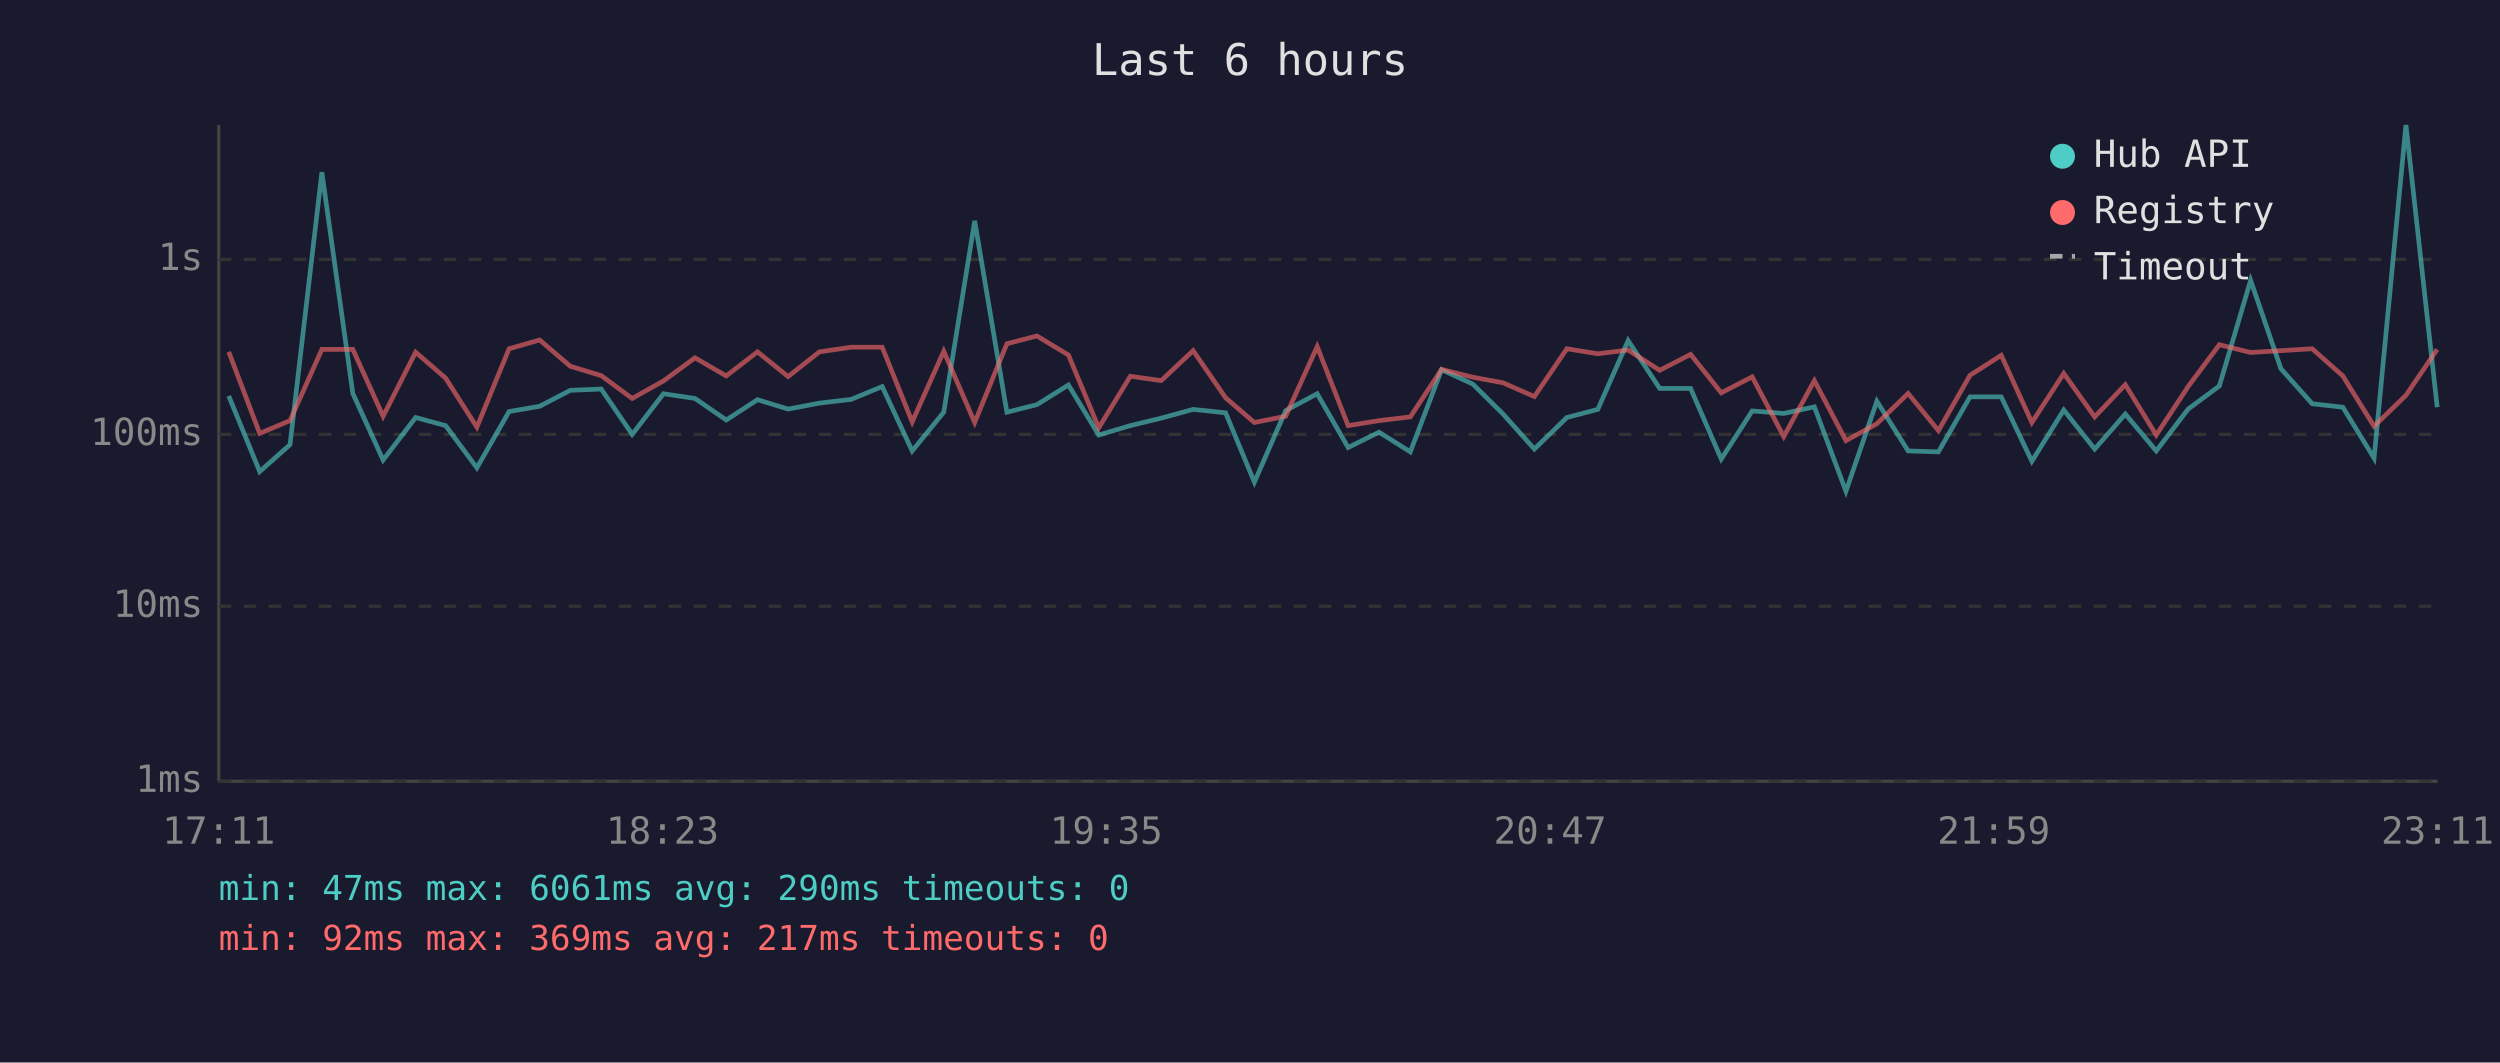
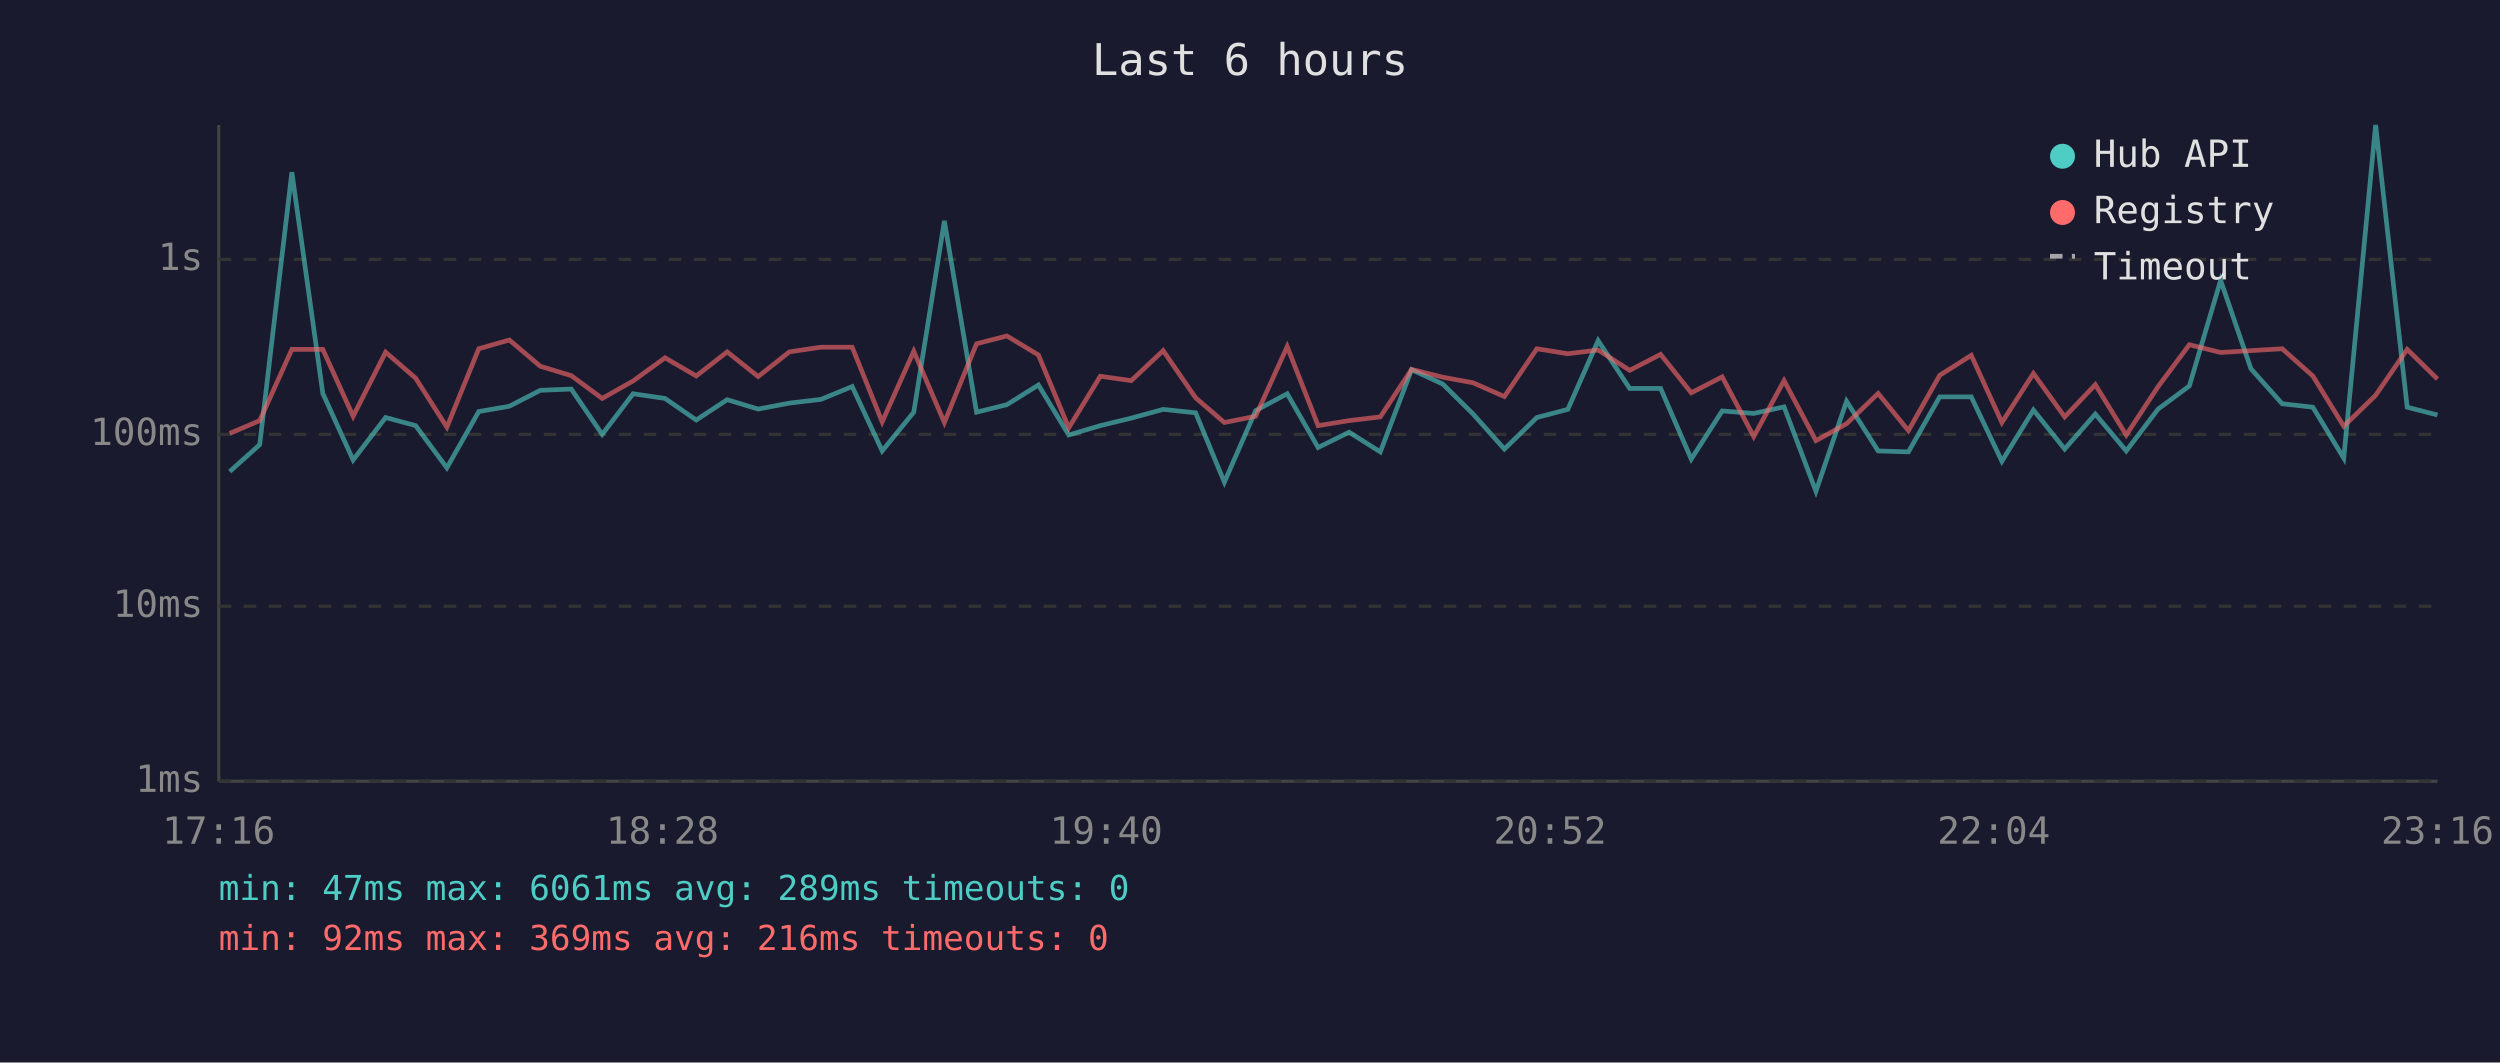
<svg xmlns="http://www.w3.org/2000/svg" viewBox="0 0 800 340" font-family="monospace" font-size="12">
  <rect width="800" height="340" fill="#1a1a2e" />
  <text x="400" y="24" fill="#e0e0e0" font-size="14" text-anchor="middle">Last 6 hours</text>
  <line x1="70" y1="40" x2="70" y2="250" stroke="#444" stroke-width="1" />
  <line x1="70" y1="250" x2="780" y2="250" stroke="#444" stroke-width="1" />
  <line x1="70" y1="250" x2="780" y2="250" stroke="#333" stroke-width="1" stroke-dasharray="4" />
  <text x="65" y="250" fill="#888" text-anchor="end" dominant-baseline="middle">1ms</text>
  <line x1="70" y1="194" x2="780" y2="194" stroke="#333" stroke-width="1" stroke-dasharray="4" />
  <text x="65" y="194" fill="#888" text-anchor="end" dominant-baseline="middle">10ms</text>
  <line x1="70" y1="139" x2="780" y2="139" stroke="#333" stroke-width="1" stroke-dasharray="4" />
  <text x="65" y="139" fill="#888" text-anchor="end" dominant-baseline="middle">100ms</text>
  <line x1="70" y1="83" x2="780" y2="83" stroke="#333" stroke-width="1" stroke-dasharray="4" />
  <text x="65" y="83" fill="#888" text-anchor="end" dominant-baseline="middle">1s</text>
-   <text x="70" y="270" fill="#888" text-anchor="middle">17:11</text>
-   <text x="212" y="270" fill="#888" text-anchor="middle">18:23</text>
-   <text x="354" y="270" fill="#888" text-anchor="middle">19:35</text>
-   <text x="496" y="270" fill="#888" text-anchor="middle">20:47</text>
-   <text x="638" y="270" fill="#888" text-anchor="middle">21:59</text>
-   <text x="780" y="270" fill="#888" text-anchor="middle">23:11</text>
-   <polyline points="73.2,126.7 83.1,150.9 92.8,142.3 103.0,55.1 112.9,125.9 122.6,147.2 133.0,133.6 142.6,136.2 152.6,149.7 162.9,131.7 172.7,130.0 182.5,124.9 192.4,124.5 202.3,139.0 212.3,126.0 222.4,127.5 232.4,134.4 242.4,127.9 252.2,130.9 262.2,129.0 272.4,127.8 282.3,123.7 291.9,144.3 302.0,131.9 311.9,70.7 322.2,131.9 331.8,129.5 341.9,123.2 351.6,139.2 361.7,136.2 371.6,133.8 381.8,131.0 392.2,132.1 401.4,154.3 411.4,131.4 421.5,126.0 431.4,143.2 441.3,138.3 451.3,144.6 461.3,118.3 471.3,122.9 481.0,132.5 491.0,143.7 501.4,133.6 511.3,131.0 521.0,109.0 531.1,124.3 541.0,124.3 550.8,146.9 560.7,131.5 570.8,132.3 580.6,130.2 590.7,157.2 600.6,128.4 610.6,144.3 620.3,144.6 630.4,127.0 640.4,127.0 650.2,147.6 660.4,131.2 670.3,143.7 680.1,132.5 690.0,144.3 700.2,130.9 710.2,123.5 720.2,89.7 729.9,118.0 739.9,129.2 749.7,130.3 759.7,146.6 769.9,40.0 779.9,130.3" fill="none" stroke="#4ecdc4" stroke-width="1.5" opacity="0.6" />
-   <polyline points="73.2,112.6 83.1,138.7 92.8,134.6 103.0,111.8 112.9,111.8 122.6,133.2 133.0,112.7 142.6,121.0 152.6,136.7 162.9,111.6 172.7,108.8 182.5,117.2 192.4,120.2 202.3,127.5 212.3,121.9 222.4,114.5 232.4,120.3 242.4,112.6 252.2,120.5 262.2,112.6 272.4,111.1 282.3,111.1 291.9,135.0 302.0,112.4 311.9,135.2 322.2,110.0 331.8,107.5 341.9,113.6 351.6,136.9 361.7,120.4 371.6,121.8 381.8,112.2 392.2,127.3 401.4,135.2 411.4,133.2 421.5,110.9 431.4,136.2 441.3,134.6 451.3,133.4 461.3,118.2 471.3,120.7 481.0,122.5 491.0,126.9 501.4,111.6 511.3,113.2 521.0,112.0 531.1,118.5 541.0,113.4 550.8,125.7 560.7,120.6 570.8,139.7 580.6,121.8 590.7,141.0 600.6,135.6 610.6,125.9 620.3,137.8 630.4,120.1 640.4,113.7 650.2,135.2 660.4,119.5 670.3,133.4 680.1,123.1 690.0,139.2 700.2,123.7 710.2,110.3 720.2,112.8 729.9,112.2 739.9,111.6 749.7,120.3 759.7,136.4 769.9,126.5 779.9,111.8" fill="none" stroke="#ff6b6b" stroke-width="1.5" opacity="0.6" />
+   <text x="70" y="270" fill="#888" text-anchor="middle">17:16</text>
+   <text x="212" y="270" fill="#888" text-anchor="middle">18:28</text>
+   <text x="354" y="270" fill="#888" text-anchor="middle">19:40</text>
+   <text x="496" y="270" fill="#888" text-anchor="middle">20:52</text>
+   <text x="638" y="270" fill="#888" text-anchor="middle">22:04</text>
+   <text x="780" y="270" fill="#888" text-anchor="middle">23:16</text>
+   <polyline points="73.5,150.9 83.1,142.3 93.4,55.1 103.3,125.9 113.0,147.2 123.4,133.6 133.0,136.2 143.0,149.7 153.2,131.7 163.0,130.0 172.9,124.9 182.8,124.5 192.7,139.0 202.6,126.0 212.8,127.5 222.8,134.4 232.7,127.9 242.6,130.9 252.6,129.0 262.7,127.8 272.7,123.7 282.3,144.3 292.4,131.9 302.2,70.7 312.5,131.9 322.2,129.5 332.3,123.2 342.0,139.2 352.1,136.2 362.0,133.8 372.2,131.0 382.6,132.1 391.8,154.3 401.8,131.4 411.9,126.0 421.8,143.2 431.7,138.3 441.7,144.6 451.7,118.3 461.7,122.9 471.4,132.5 481.4,143.7 491.8,133.6 501.7,131.0 511.4,109.0 521.5,124.3 531.4,124.3 541.2,146.9 551.1,131.5 561.2,132.3 570.9,130.2 581.1,157.2 590.9,128.4 601.0,144.3 610.7,144.6 620.7,127.0 630.8,127.0 640.6,147.6 650.7,131.2 660.7,143.7 670.5,132.5 680.4,144.3 690.6,130.9 700.6,123.5 710.6,89.7 720.3,118.0 730.3,129.2 740.1,130.3 750.0,146.6 760.2,40.0 770.3,130.3 780.0,132.8" fill="none" stroke="#4ecdc4" stroke-width="1.5" opacity="0.6" />
+   <polyline points="73.5,138.7 83.1,134.6 93.4,111.8 103.3,111.8 113.0,133.2 123.4,112.7 133.0,121.0 143.0,136.7 153.2,111.6 163.0,108.8 172.9,117.2 182.8,120.2 192.7,127.5 202.6,121.9 212.8,114.5 222.8,120.3 232.7,112.6 242.6,120.5 252.6,112.6 262.7,111.1 272.7,111.1 282.3,135.0 292.4,112.4 302.2,135.2 312.5,110.0 322.2,107.5 332.3,113.6 342.0,136.9 352.1,120.4 362.0,121.8 372.2,112.2 382.6,127.3 391.8,135.2 401.8,133.2 411.9,110.9 421.8,136.2 431.7,134.6 441.7,133.4 451.7,118.2 461.7,120.7 471.4,122.5 481.4,126.9 491.8,111.6 501.7,113.2 511.4,112.0 521.5,118.5 531.4,113.4 541.2,125.7 551.1,120.6 561.2,139.7 570.9,121.8 581.1,141.0 590.9,135.6 601.0,125.9 610.7,137.8 620.7,120.1 630.8,113.7 640.6,135.2 650.7,119.5 660.7,133.4 670.5,123.1 680.4,139.2 690.6,123.7 700.6,110.3 710.6,112.8 720.3,112.2 730.3,111.6 740.1,120.3 750.0,136.4 760.2,126.5 770.3,111.8 780.0,121.3" fill="none" stroke="#ff6b6b" stroke-width="1.5" opacity="0.6" />
  <circle cx="660" cy="50" r="4" fill="#4ecdc4" />
  <text x="670" y="50" fill="#e0e0e0" dominant-baseline="middle">Hub API</text>
  <circle cx="660" cy="68" r="4" fill="#ff6b6b" />
  <text x="670" y="68" fill="#e0e0e0" dominant-baseline="middle">Registry</text>
  <line x1="656" y1="82" x2="664" y2="82" stroke="#e0e0e0" stroke-width="1.5" stroke-dasharray="4,3" opacity="0.7" />
  <text x="670" y="86" fill="#e0e0e0" dominant-baseline="middle">Timeout</text>
-   <text x="70" y="288" fill="#4ecdc4" font-size="11">min: 47ms  max: 6061ms  avg: 290ms  timeouts: 0</text>
-   <text x="70" y="304" fill="#ff6b6b" font-size="11">min: 92ms  max: 369ms  avg: 217ms  timeouts: 0</text>
+   <text x="70" y="288" fill="#4ecdc4" font-size="11">min: 47ms  max: 6061ms  avg: 289ms  timeouts: 0</text>
+   <text x="70" y="304" fill="#ff6b6b" font-size="11">min: 92ms  max: 369ms  avg: 216ms  timeouts: 0</text>
</svg>
